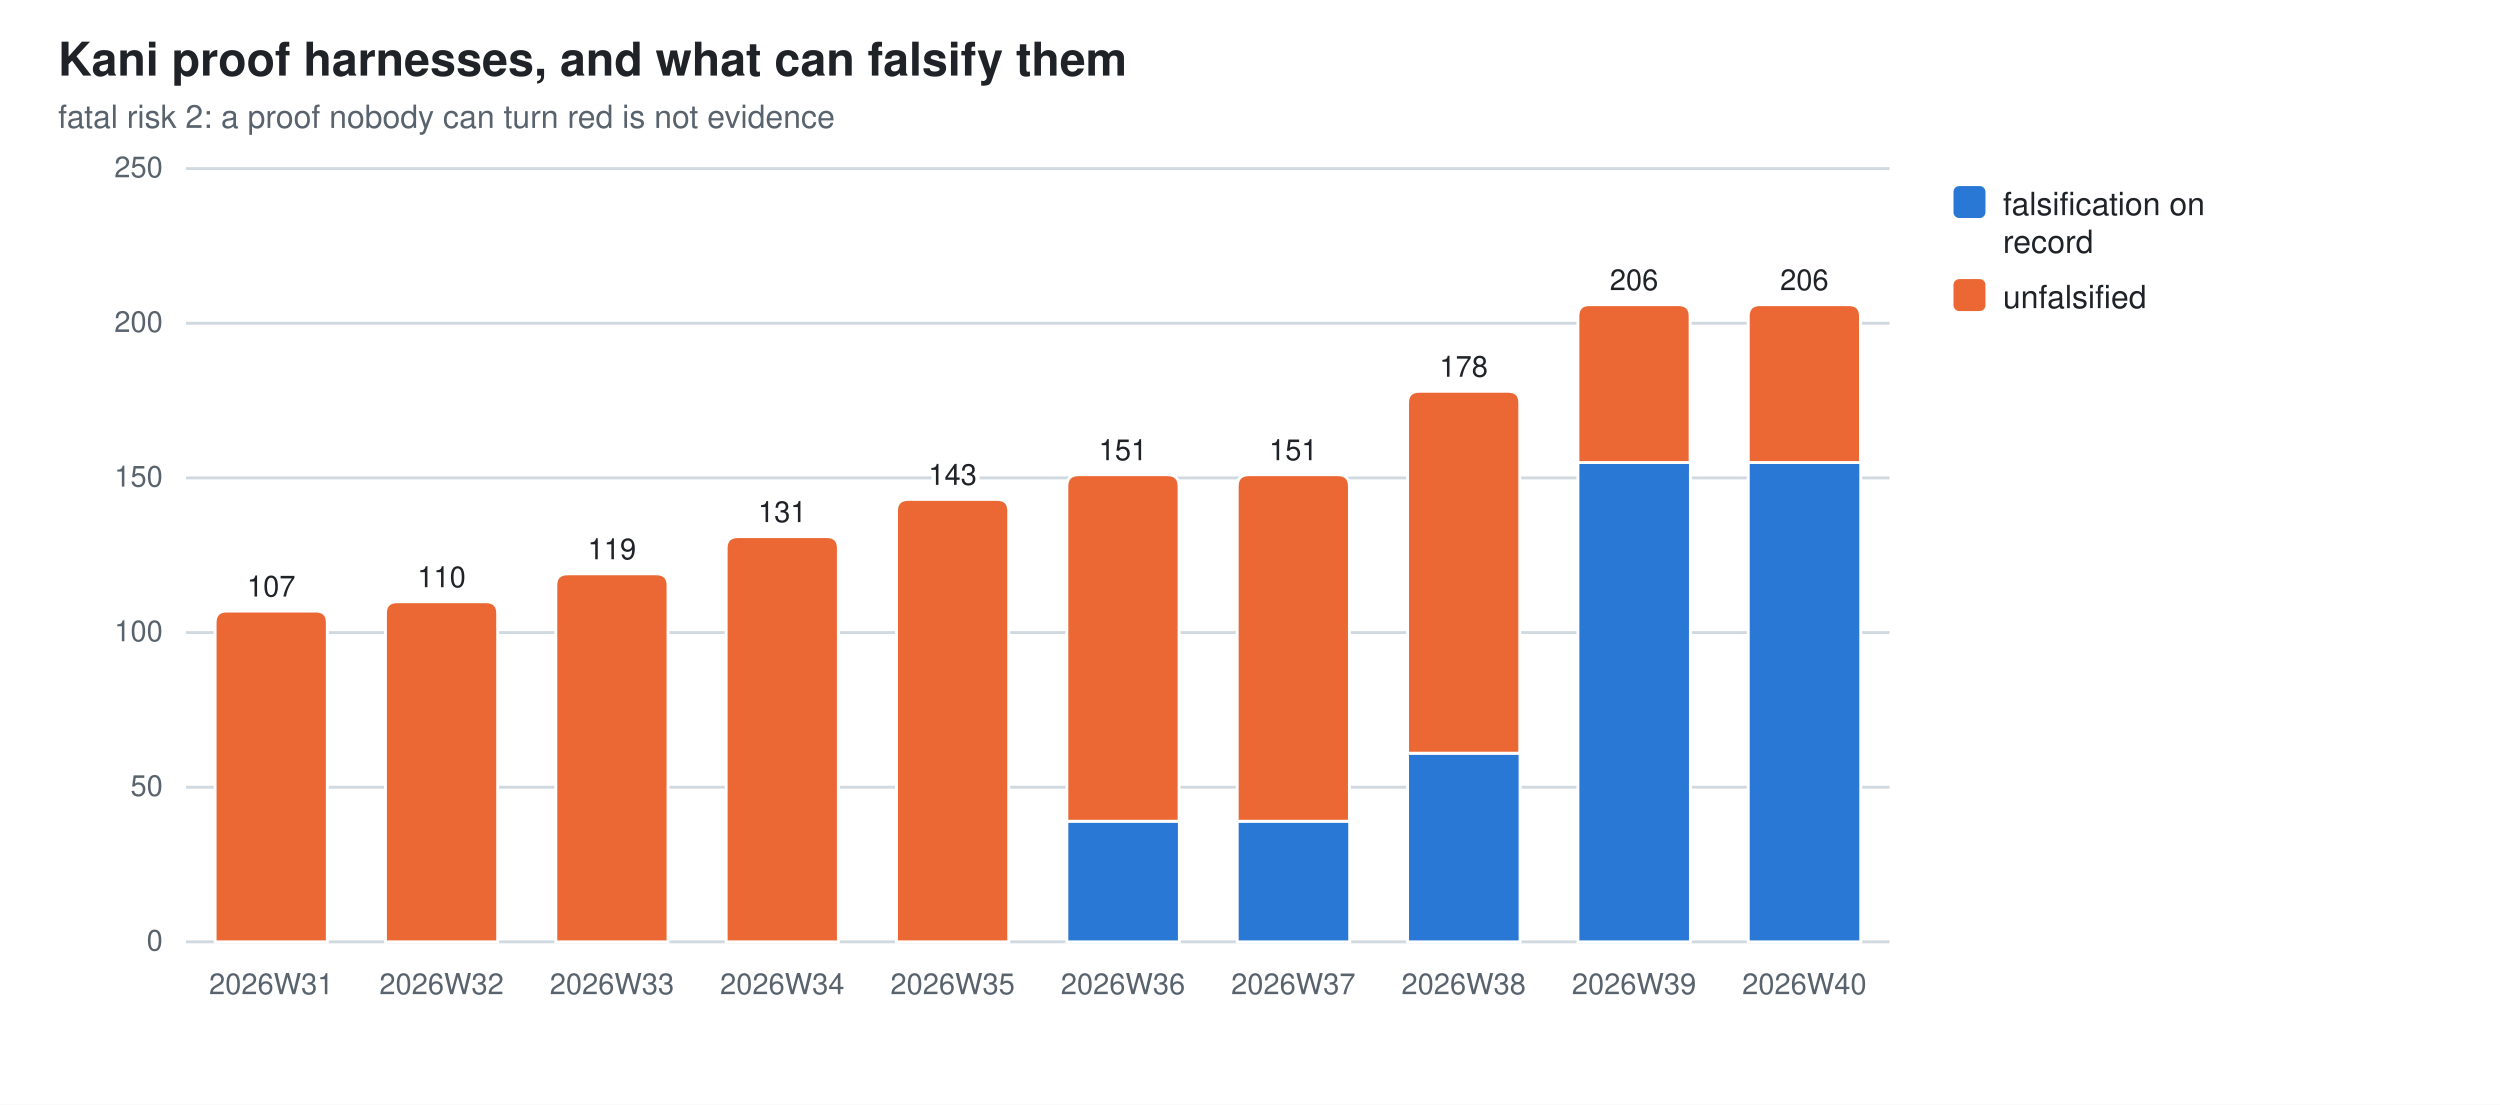
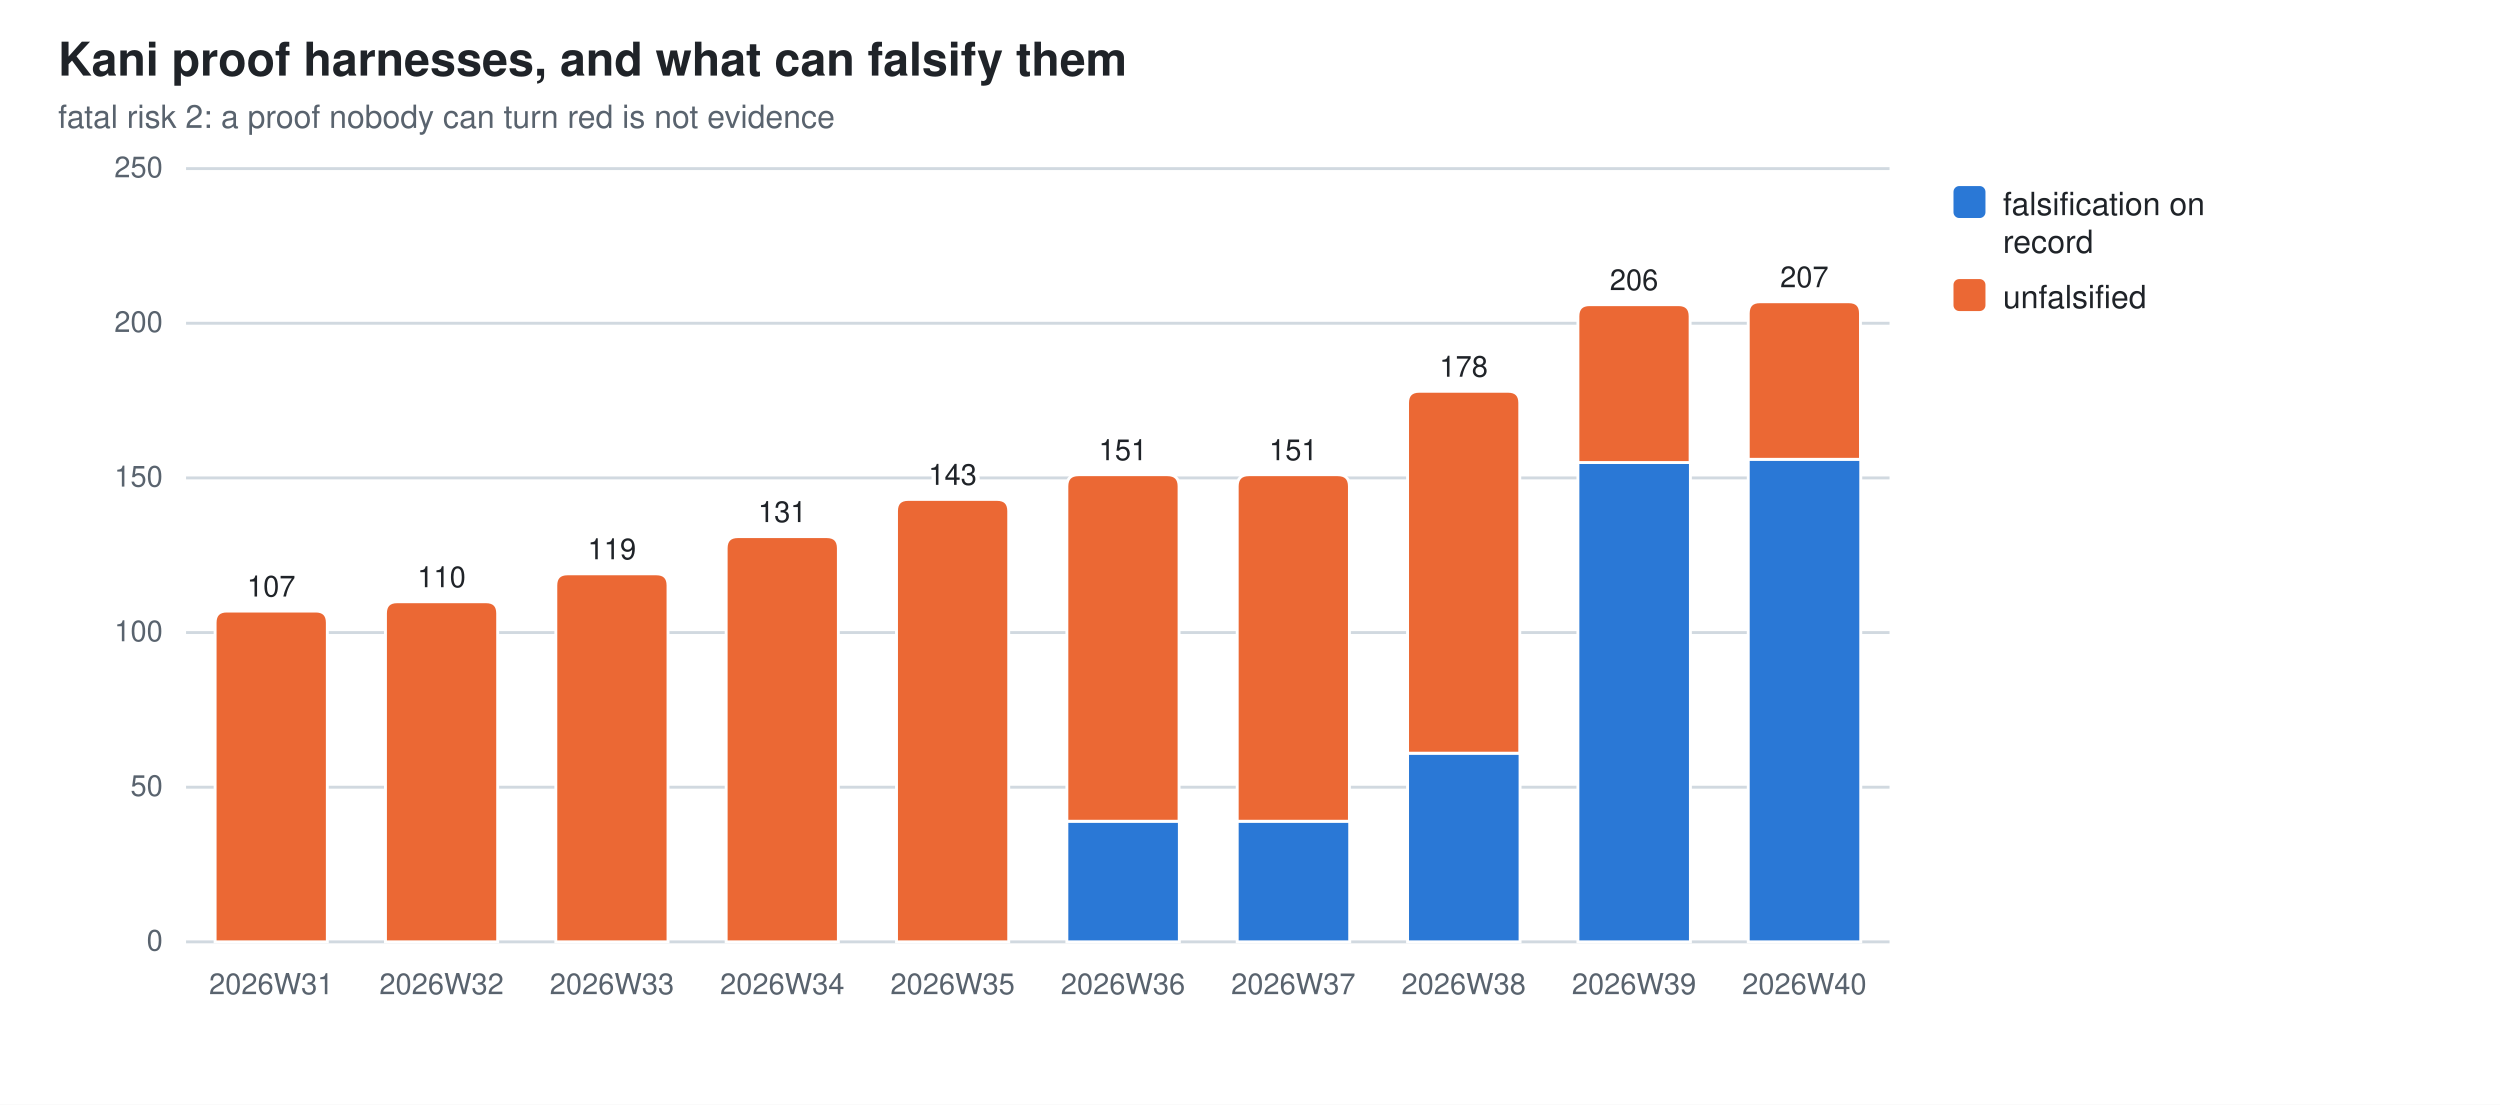
<svg xmlns="http://www.w3.org/2000/svg" width="860" height="380" viewBox="0 0 860 380" role="img" aria-label="Kani proof harnesses, and what can falsify them">
  <style>
  .bg{fill:#ffffff} .fg{fill:#1f2328} .mut{fill:#59636e} .grid{stroke:#d1d9e0}
  .seg{stroke:#ffffff;stroke-width:1}
  .val{paint-order:stroke;stroke:#ffffff;stroke-width:3px;stroke-linejoin:round}
  .s0{fill:#2a78d6}  .s1{fill:#eb6834}  .s2{fill:#1baf7a}  .s3{fill:#eda100}  .s4{fill:#e87ba4}  .s5{fill:#008300}  .s6{fill:#4a3aa7}  .s7{fill:#e34948}
  @media (prefers-color-scheme: dark){
    .bg{fill:#0d1117} .fg{fill:#e6edf3} .mut{fill:#9198a1} .grid{stroke:#30363d}
    .seg{stroke:#0d1117} .val{stroke:#0d1117} .s0{fill:#3987e5} .s1{fill:#d95926} .s2{fill:#199e70} .s3{fill:#c98500} .s4{fill:#d55181} .s5{fill:#008300} .s6{fill:#9085e9} .s7{fill:#e66767}}
  text{font-family:-apple-system,BlinkMacSystemFont,"Segoe UI",Helvetica,Arial,sans-serif}
</style>
  <rect class="bg" width="860" height="380" />
  <text class="fg" x="20" y="26" font-size="16" font-weight="600">Kani proof harnesses, and what can falsify them</text>
  <text class="mut" x="20" y="44" font-size="11">fatal risk 2: a proof nobody can turn red is not evidence</text>
  <line class="grid" x1="64" y1="324.0" x2="650.0" y2="324.0" stroke-width="1" />
  <text class="mut" x="56" y="327.0" font-size="10" text-anchor="end">0</text>
  <line class="grid" x1="64" y1="270.8" x2="650.0" y2="270.8" stroke-width="1" />
  <text class="mut" x="56" y="273.8" font-size="10" text-anchor="end">50</text>
  <line class="grid" x1="64" y1="217.6" x2="650.0" y2="217.6" stroke-width="1" />
  <text class="mut" x="56" y="220.6" font-size="10" text-anchor="end">100</text>
  <line class="grid" x1="64" y1="164.4" x2="650.0" y2="164.4" stroke-width="1" />
  <text class="mut" x="56" y="167.4" font-size="10" text-anchor="end">150</text>
  <line class="grid" x1="64" y1="111.2" x2="650.0" y2="111.2" stroke-width="1" />
  <text class="mut" x="56" y="114.2" font-size="10" text-anchor="end">200</text>
  <line class="grid" x1="64" y1="58.0" x2="650.0" y2="58.0" stroke-width="1" />
  <text class="mut" x="56" y="61.0" font-size="10" text-anchor="end">250</text>
  <path class="seg s1" d="M74.0,324.0 V214.2 Q74.0,210.2 78.0,210.2 H108.6 Q112.6,210.2 112.6,214.2 V324.0 Z" />
  <text class="mut" x="93.3" y="342" font-size="10" text-anchor="middle">2026W31</text>
  <text class="fg val" x="93.3" y="205.2" font-size="10" text-anchor="middle">107</text>
  <path class="seg s1" d="M132.6,324.0 V211.0 Q132.6,207.0 136.6,207.0 H167.2 Q171.2,207.0 171.2,211.0 V324.0 Z" />
  <text class="mut" x="151.9" y="342" font-size="10" text-anchor="middle">2026W32</text>
  <text class="fg val" x="151.9" y="202.0" font-size="10" text-anchor="middle">110</text>
  <path class="seg s1" d="M191.2,324.0 V201.4 Q191.2,197.4 195.2,197.4 H225.8 Q229.8,197.4 229.8,201.4 V324.0 Z" />
  <text class="mut" x="210.5" y="342" font-size="10" text-anchor="middle">2026W33</text>
  <text class="fg val" x="210.5" y="192.4" font-size="10" text-anchor="middle">119</text>
  <path class="seg s1" d="M249.8,324.0 V188.6 Q249.8,184.6 253.8,184.6 H284.4 Q288.4,184.6 288.4,188.6 V324.0 Z" />
  <text class="mut" x="269.1" y="342" font-size="10" text-anchor="middle">2026W34</text>
  <text class="fg val" x="269.1" y="179.6" font-size="10" text-anchor="middle">131</text>
  <path class="seg s1" d="M308.4,324.0 V175.8 Q308.4,171.8 312.4,171.8 H343.0 Q347.0,171.8 347.0,175.8 V324.0 Z" />
  <text class="mut" x="327.7" y="342" font-size="10" text-anchor="middle">2026W35</text>
  <text class="fg val" x="327.7" y="166.8" font-size="10" text-anchor="middle">143</text>
  <rect class="seg s0" x="367.0" y="282.5" width="38.7" height="41.5" />
  <path class="seg s1" d="M367.0,282.5 V167.3 Q367.0,163.3 371.0,163.3 H401.6 Q405.6,163.3 405.6,167.3 V282.5 Z" />
  <text class="mut" x="386.3" y="342" font-size="10" text-anchor="middle">2026W36</text>
  <text class="fg val" x="386.3" y="158.3" font-size="10" text-anchor="middle">151</text>
  <rect class="seg s0" x="425.6" y="282.5" width="38.7" height="41.5" />
  <path class="seg s1" d="M425.6,282.5 V167.3 Q425.6,163.3 429.6,163.3 H460.2 Q464.2,163.3 464.2,167.3 V282.5 Z" />
  <text class="mut" x="444.9" y="342" font-size="10" text-anchor="middle">2026W37</text>
  <text class="fg val" x="444.9" y="158.3" font-size="10" text-anchor="middle">151</text>
  <rect class="seg s0" x="484.2" y="259.1" width="38.7" height="64.9" />
  <path class="seg s1" d="M484.2,259.1 V138.6 Q484.2,134.6 488.2,134.6 H518.8 Q522.8,134.6 522.8,138.6 V259.1 Z" />
  <text class="mut" x="503.5" y="342" font-size="10" text-anchor="middle">2026W38</text>
  <text class="fg val" x="503.5" y="129.6" font-size="10" text-anchor="middle">178</text>
  <rect class="seg s0" x="542.8" y="159.1" width="38.7" height="164.9" />
  <path class="seg s1" d="M542.8,159.1 V108.8 Q542.8,104.8 546.8,104.8 H577.4 Q581.4,104.8 581.4,108.8 V159.1 Z" />
  <text class="mut" x="562.1" y="342" font-size="10" text-anchor="middle">2026W39</text>
  <text class="fg val" x="562.1" y="99.8" font-size="10" text-anchor="middle">206</text>
-   <rect class="seg s0" x="601.4" y="159.1" width="38.7" height="164.9" />
-   <path class="seg s1" d="M601.4,159.1 V108.8 Q601.4,104.8 605.4,104.8 H636.0 Q640.0,104.8 640.0,108.8 V159.1 Z" />
+   <rect class="seg s0" x="601.4" y="158.0" width="38.7" height="166.0" />
+   <path class="seg s1" d="M601.4,158.0 V107.8 Q601.4,103.8 605.4,103.8 H636.0 Q640.0,103.8 640.0,107.8 V158.0 Z" />
  <text class="mut" x="620.7" y="342" font-size="10" text-anchor="middle">2026W40</text>
-   <text class="fg val" x="620.7" y="99.8" font-size="10" text-anchor="middle">206</text>
+   <text class="fg val" x="620.7" y="98.8" font-size="10" text-anchor="middle">207</text>
  <rect class="s0" x="672" y="64" width="11" height="11" rx="2" />
  <text class="fg" y="74" font-size="11">
    <tspan x="689" dy="0">falsification on</tspan>
    <tspan x="689" dy="13">record</tspan>
  </text>
  <rect class="s1" x="672" y="96" width="11" height="11" rx="2" />
  <text class="fg" y="106" font-size="11">
    <tspan x="689" dy="0">unfalsified</tspan>
  </text>
</svg>
